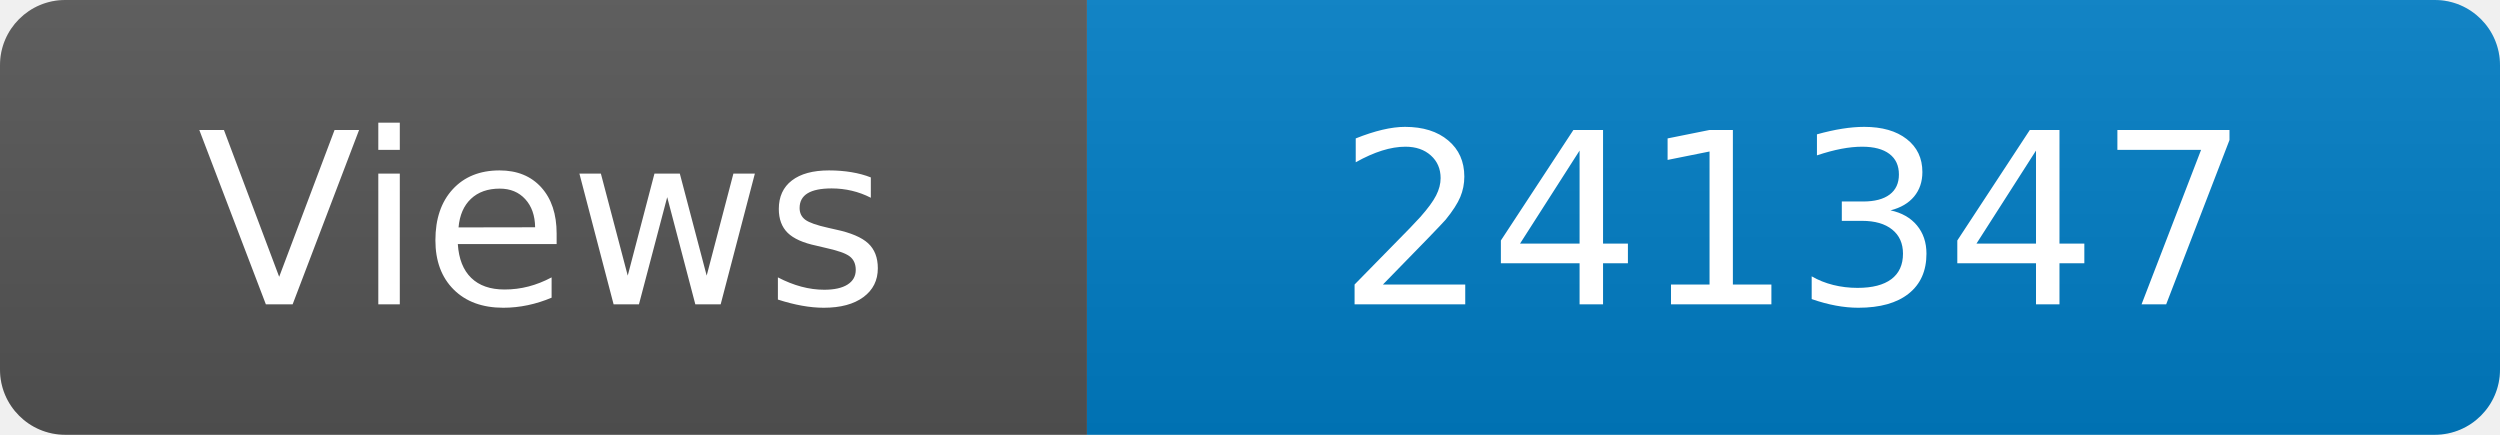
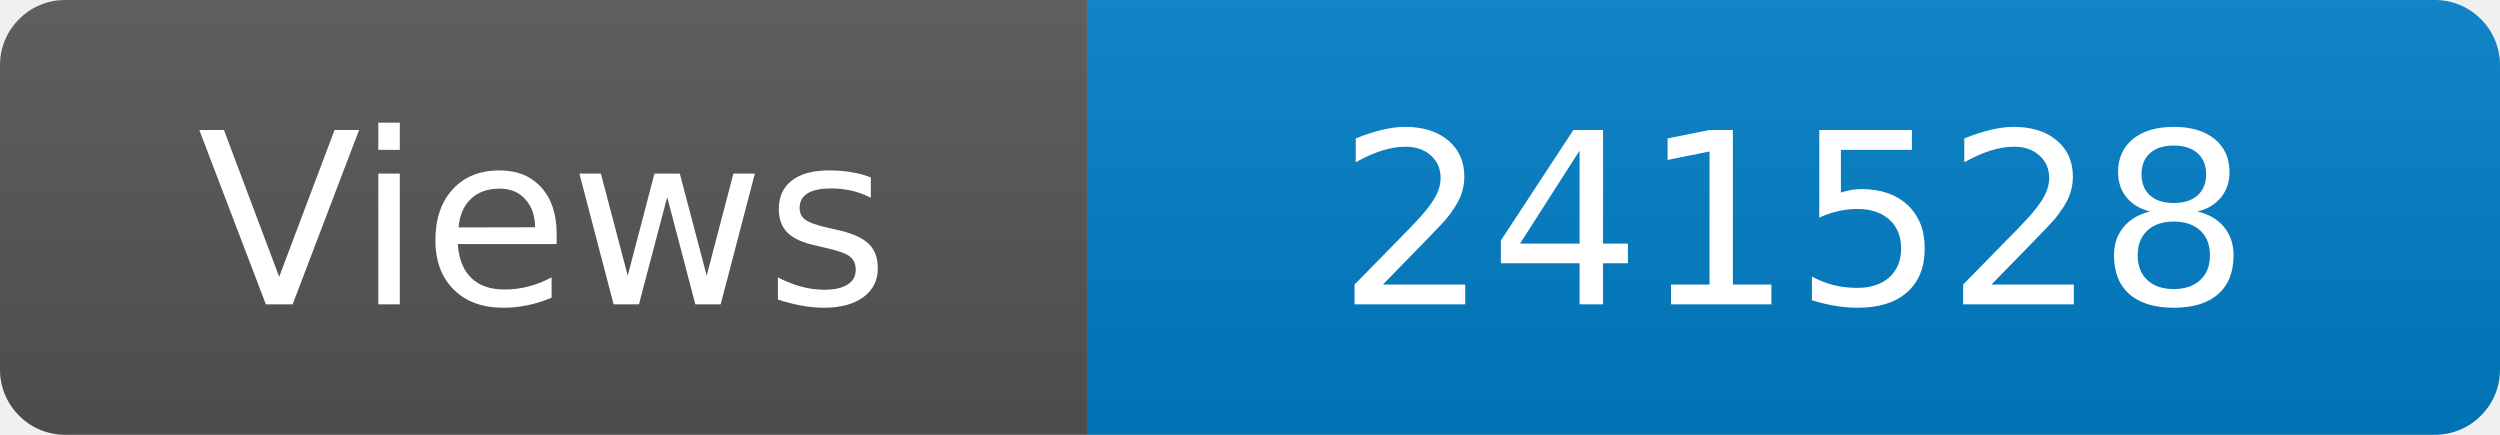
<svg xmlns="http://www.w3.org/2000/svg" width="115" height="20" role="img" aria-label="Maintained?: yes">
  <linearGradient id="s" x2="0" y2="100%">
    <stop offset="0" stop-color="#bbb" stop-opacity=".1" />
    <stop offset="1" stop-opacity=".1" />
  </linearGradient>
  <clipPath id="r">
    <rect width="115" height="20" rx="3" fill="#fff" />
  </clipPath>
  <g clip-path="url(#r)">
    <rect width="50" height="20" fill="#555" />
    <rect x="50" width="160" height="20" fill="#007ec6" />
    <rect width="115" height="20" fill="url(#s)" />
  </g>
  <g fill="#fff" text-anchor="middle" font-family="Verdana,Geneva,DejaVu Sans,sans-serif" font-size="110">
    <text x="250" y="140" transform="scale(.1)" fill="#fff">Views</text>
-     <text x="825" y="140" transform="scale(.1)" fill="#fff">241347</text>
+     <text x="825" y="140" transform="scale(.1)" fill="#fff">241528</text>
  </g>
</svg>
